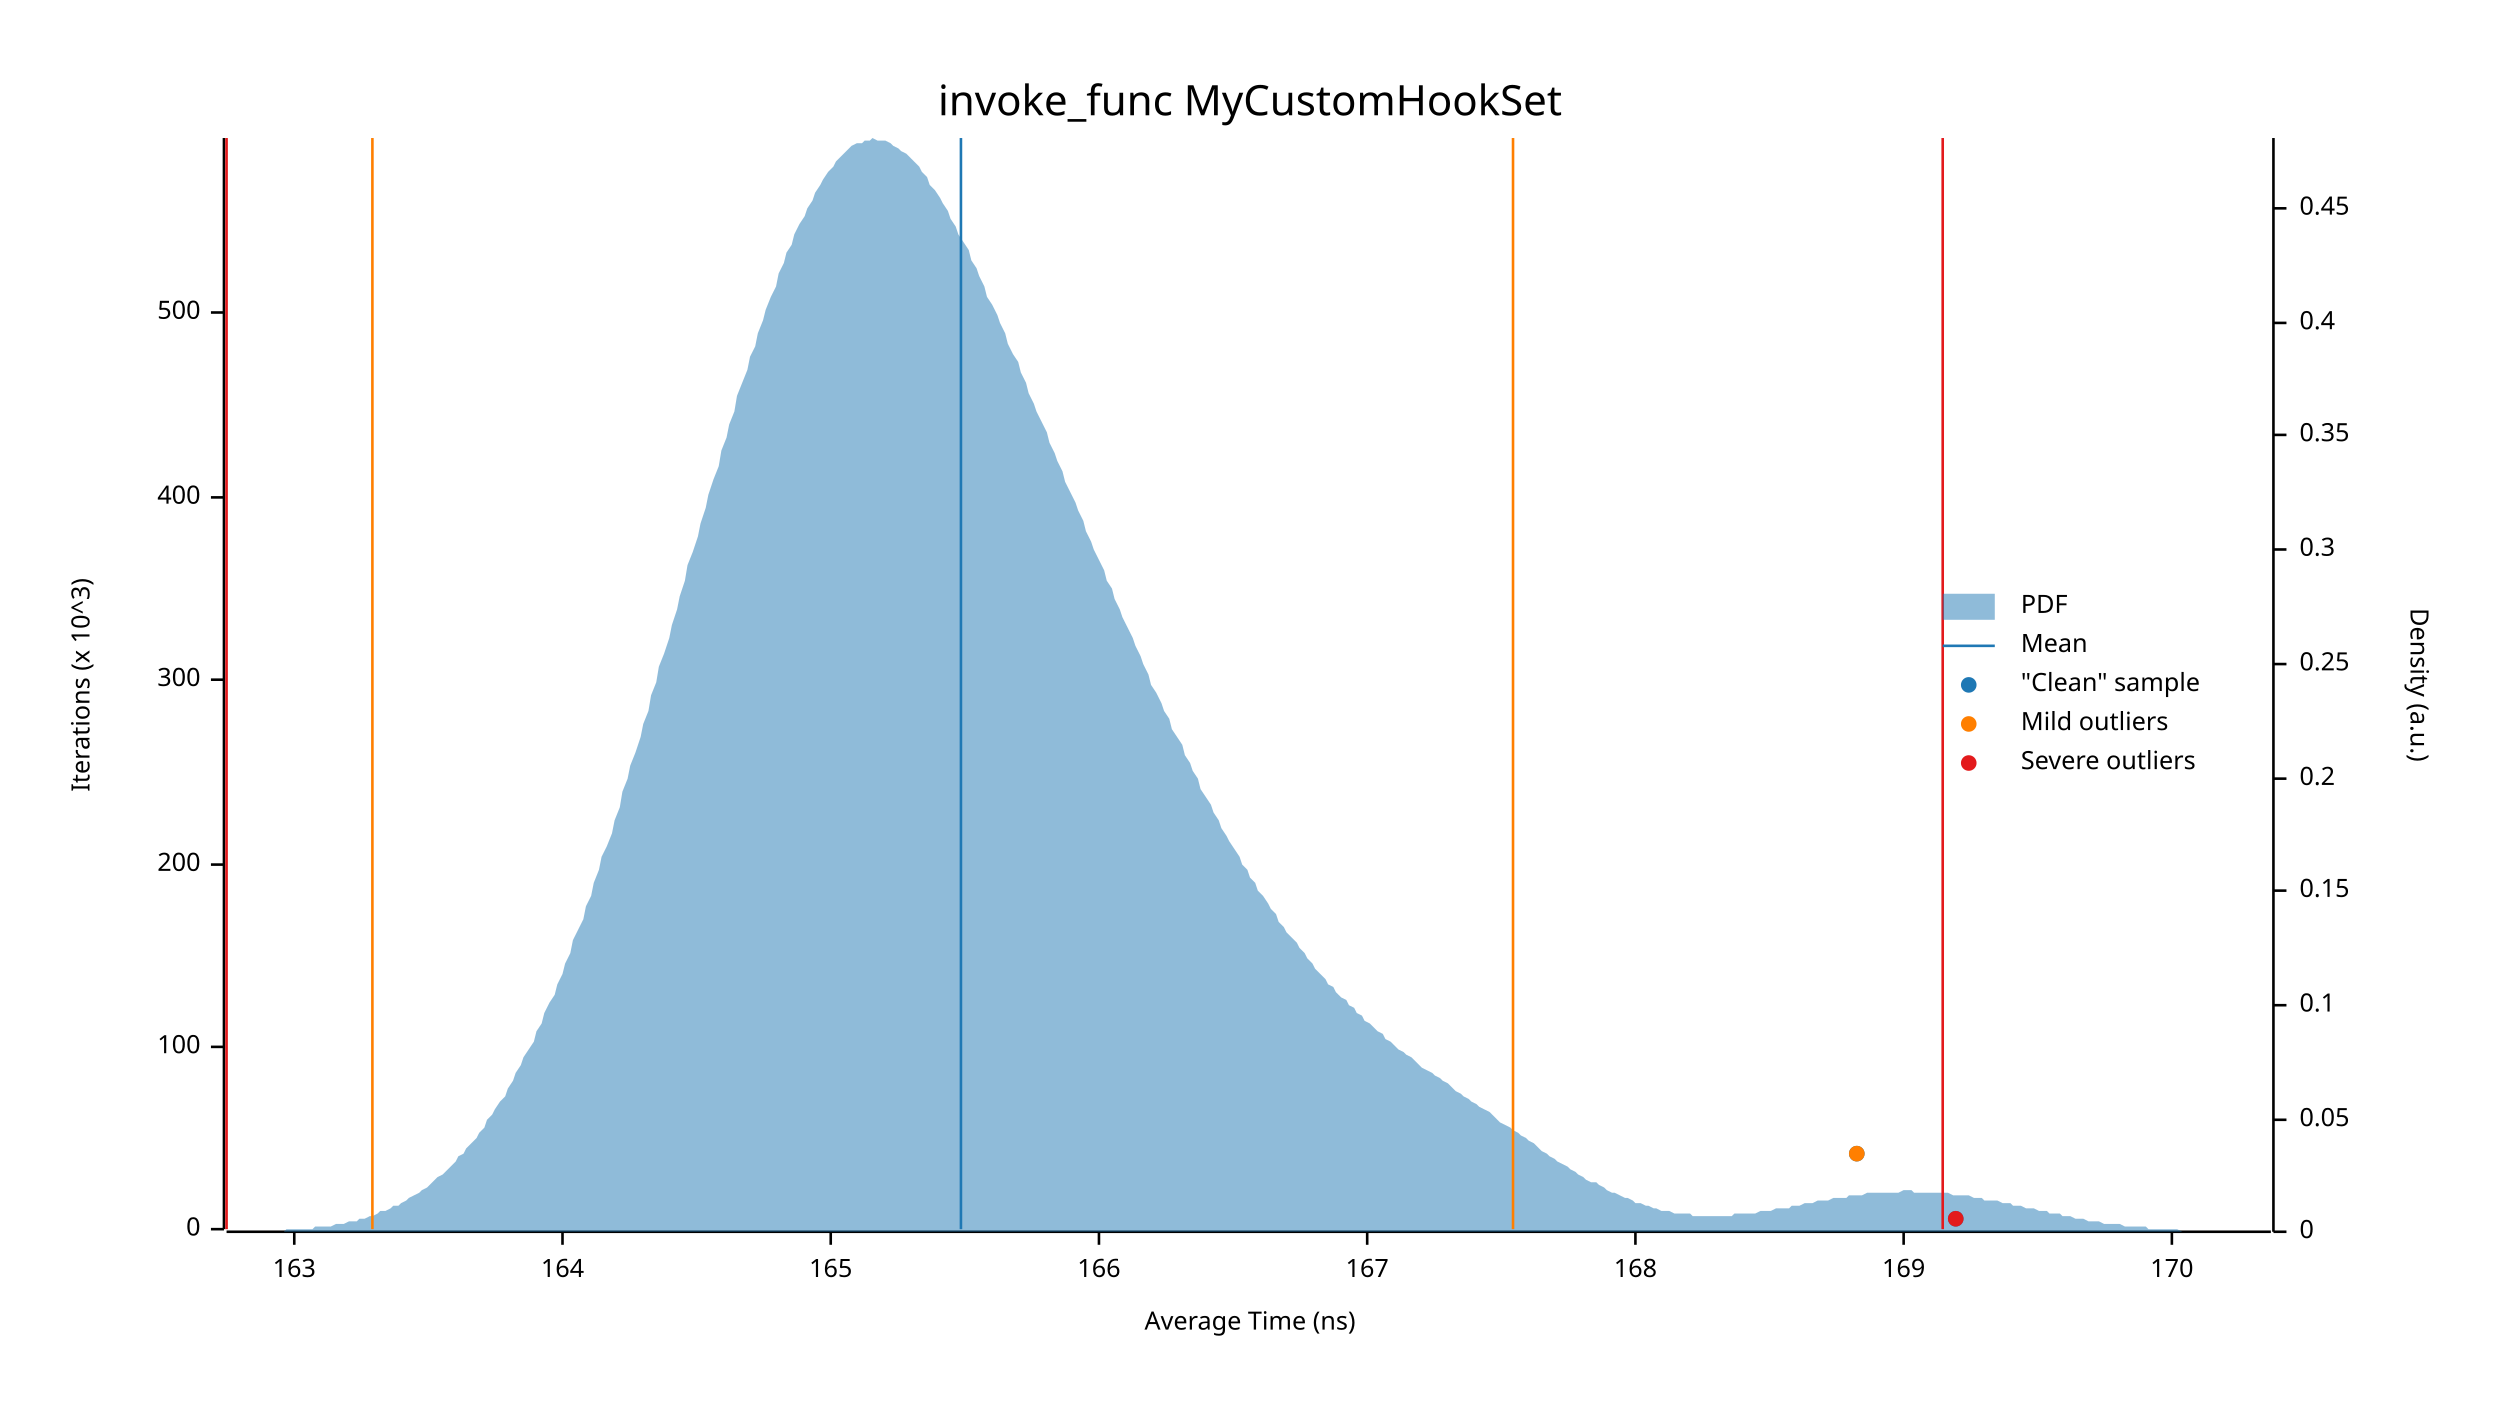
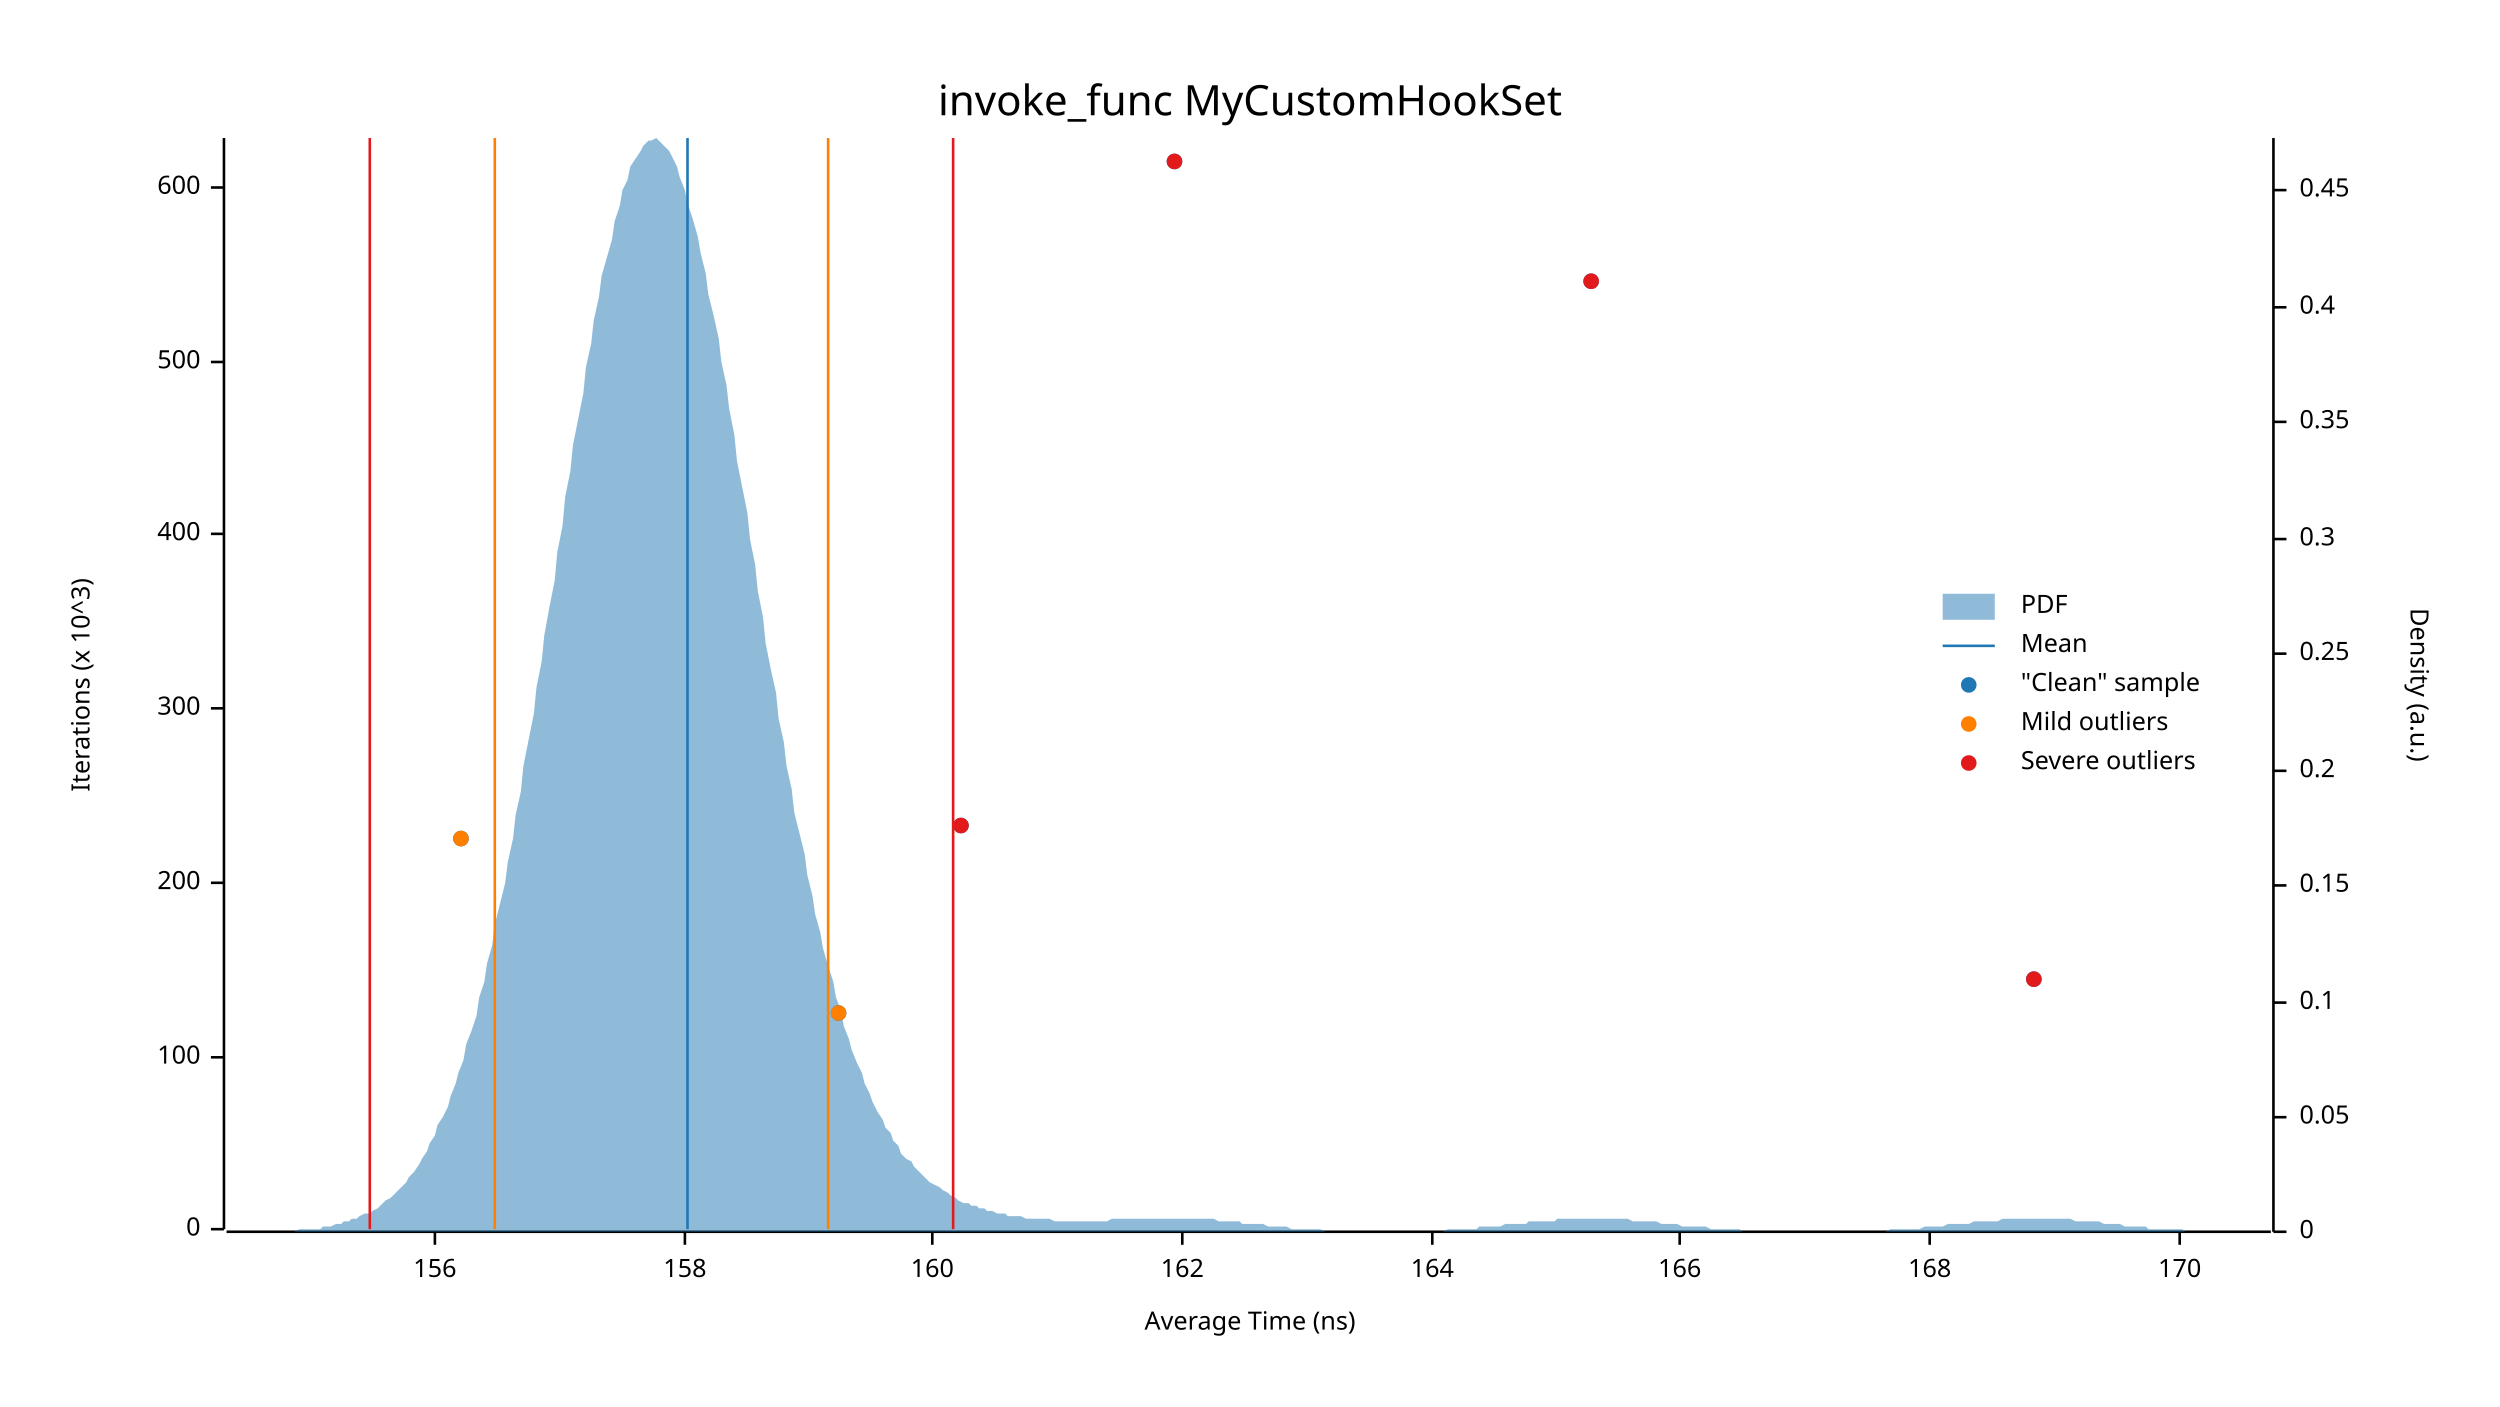
<svg xmlns="http://www.w3.org/2000/svg" width="960" height="540" viewBox="0 0 960 540">
  <text x="480" y="32" dy="0.76em" text-anchor="middle" font-family="sans-serif" font-size="16.129" opacity="1" fill="#000000">
invoke_func MyCustomHookSet
</text>
  <text x="27" y="263" dy="0.76em" text-anchor="middle" font-family="sans-serif" font-size="9.677" opacity="1" fill="#000000" transform="rotate(270, 27, 263)">
Iterations (x 10^3)
</text>
  <text x="480" y="513" dy="-0.5ex" text-anchor="middle" font-family="sans-serif" font-size="9.677" opacity="1" fill="#000000">
Average Time (ns)
</text>
  <polyline fill="none" opacity="1" stroke="#000000" stroke-width="1" points="86,53 86,472 " />
  <text x="77" y="472" dy="0.5ex" text-anchor="end" font-family="sans-serif" font-size="9.677" opacity="1" fill="#000000">
0
</text>
  <polyline fill="none" opacity="1" stroke="#000000" stroke-width="1" points="81,472 86,472 " />
-   <text x="77" y="402" dy="0.5ex" text-anchor="end" font-family="sans-serif" font-size="9.677" opacity="1" fill="#000000">
+   <text x="77" y="406" dy="0.5ex" text-anchor="end" font-family="sans-serif" font-size="9.677" opacity="1" fill="#000000">
100
</text>
-   <polyline fill="none" opacity="1" stroke="#000000" stroke-width="1" points="81,402 86,402 " />
-   <text x="77" y="332" dy="0.5ex" text-anchor="end" font-family="sans-serif" font-size="9.677" opacity="1" fill="#000000">
+   <polyline fill="none" opacity="1" stroke="#000000" stroke-width="1" points="81,406 86,406 " />
+   <text x="77" y="339" dy="0.5ex" text-anchor="end" font-family="sans-serif" font-size="9.677" opacity="1" fill="#000000">
200
</text>
-   <polyline fill="none" opacity="1" stroke="#000000" stroke-width="1" points="81,332 86,332 " />
-   <text x="77" y="261" dy="0.5ex" text-anchor="end" font-family="sans-serif" font-size="9.677" opacity="1" fill="#000000">
+   <polyline fill="none" opacity="1" stroke="#000000" stroke-width="1" points="81,339 86,339 " />
+   <text x="77" y="272" dy="0.5ex" text-anchor="end" font-family="sans-serif" font-size="9.677" opacity="1" fill="#000000">
300
</text>
-   <polyline fill="none" opacity="1" stroke="#000000" stroke-width="1" points="81,261 86,261 " />
-   <text x="77" y="191" dy="0.5ex" text-anchor="end" font-family="sans-serif" font-size="9.677" opacity="1" fill="#000000">
+   <polyline fill="none" opacity="1" stroke="#000000" stroke-width="1" points="81,272 86,272 " />
+   <text x="77" y="205" dy="0.5ex" text-anchor="end" font-family="sans-serif" font-size="9.677" opacity="1" fill="#000000">
400
</text>
-   <polyline fill="none" opacity="1" stroke="#000000" stroke-width="1" points="81,191 86,191 " />
-   <text x="77" y="120" dy="0.5ex" text-anchor="end" font-family="sans-serif" font-size="9.677" opacity="1" fill="#000000">
+   <polyline fill="none" opacity="1" stroke="#000000" stroke-width="1" points="81,205 86,205 " />
+   <text x="77" y="139" dy="0.5ex" text-anchor="end" font-family="sans-serif" font-size="9.677" opacity="1" fill="#000000">
500
</text>
-   <polyline fill="none" opacity="1" stroke="#000000" stroke-width="1" points="81,120 86,120 " />
+   <polyline fill="none" opacity="1" stroke="#000000" stroke-width="1" points="81,139 86,139 " />
+   <text x="77" y="72" dy="0.5ex" text-anchor="end" font-family="sans-serif" font-size="9.677" opacity="1" fill="#000000">
+ 600
+ </text>
+   <polyline fill="none" opacity="1" stroke="#000000" stroke-width="1" points="81,72 86,72 " />
  <polyline fill="none" opacity="1" stroke="#000000" stroke-width="1" points="87,473 872,473 " />
-   <text x="113" y="483" dy="0.76em" text-anchor="middle" font-family="sans-serif" font-size="9.677" opacity="1" fill="#000000">
- 163
+   <text x="167" y="483" dy="0.76em" text-anchor="middle" font-family="sans-serif" font-size="9.677" opacity="1" fill="#000000">
+ 156
</text>
-   <polyline fill="none" opacity="1" stroke="#000000" stroke-width="1" points="113,473 113,478 " />
-   <text x="216" y="483" dy="0.76em" text-anchor="middle" font-family="sans-serif" font-size="9.677" opacity="1" fill="#000000">
+   <polyline fill="none" opacity="1" stroke="#000000" stroke-width="1" points="167,473 167,478 " />
+   <text x="263" y="483" dy="0.76em" text-anchor="middle" font-family="sans-serif" font-size="9.677" opacity="1" fill="#000000">
+ 158
+ </text>
+   <polyline fill="none" opacity="1" stroke="#000000" stroke-width="1" points="263,473 263,478 " />
+   <text x="358" y="483" dy="0.76em" text-anchor="middle" font-family="sans-serif" font-size="9.677" opacity="1" fill="#000000">
+ 160
+ </text>
+   <polyline fill="none" opacity="1" stroke="#000000" stroke-width="1" points="358,473 358,478 " />
+   <text x="454" y="483" dy="0.76em" text-anchor="middle" font-family="sans-serif" font-size="9.677" opacity="1" fill="#000000">
+ 162
+ </text>
+   <polyline fill="none" opacity="1" stroke="#000000" stroke-width="1" points="454,473 454,478 " />
+   <text x="550" y="483" dy="0.76em" text-anchor="middle" font-family="sans-serif" font-size="9.677" opacity="1" fill="#000000">
164
</text>
-   <polyline fill="none" opacity="1" stroke="#000000" stroke-width="1" points="216,473 216,478 " />
-   <text x="319" y="483" dy="0.76em" text-anchor="middle" font-family="sans-serif" font-size="9.677" opacity="1" fill="#000000">
- 165
- </text>
-   <polyline fill="none" opacity="1" stroke="#000000" stroke-width="1" points="319,473 319,478 " />
-   <text x="422" y="483" dy="0.76em" text-anchor="middle" font-family="sans-serif" font-size="9.677" opacity="1" fill="#000000">
+   <polyline fill="none" opacity="1" stroke="#000000" stroke-width="1" points="550,473 550,478 " />
+   <text x="645" y="483" dy="0.76em" text-anchor="middle" font-family="sans-serif" font-size="9.677" opacity="1" fill="#000000">
166
</text>
-   <polyline fill="none" opacity="1" stroke="#000000" stroke-width="1" points="422,473 422,478 " />
-   <text x="525" y="483" dy="0.76em" text-anchor="middle" font-family="sans-serif" font-size="9.677" opacity="1" fill="#000000">
- 167
- </text>
-   <polyline fill="none" opacity="1" stroke="#000000" stroke-width="1" points="525,473 525,478 " />
-   <text x="628" y="483" dy="0.76em" text-anchor="middle" font-family="sans-serif" font-size="9.677" opacity="1" fill="#000000">
+   <polyline fill="none" opacity="1" stroke="#000000" stroke-width="1" points="645,473 645,478 " />
+   <text x="741" y="483" dy="0.76em" text-anchor="middle" font-family="sans-serif" font-size="9.677" opacity="1" fill="#000000">
168
</text>
-   <polyline fill="none" opacity="1" stroke="#000000" stroke-width="1" points="628,473 628,478 " />
-   <text x="731" y="483" dy="0.76em" text-anchor="middle" font-family="sans-serif" font-size="9.677" opacity="1" fill="#000000">
- 169
- </text>
-   <polyline fill="none" opacity="1" stroke="#000000" stroke-width="1" points="731,473 731,478 " />
-   <text x="834" y="483" dy="0.76em" text-anchor="middle" font-family="sans-serif" font-size="9.677" opacity="1" fill="#000000">
+   <polyline fill="none" opacity="1" stroke="#000000" stroke-width="1" points="741,473 741,478 " />
+   <text x="837" y="483" dy="0.76em" text-anchor="middle" font-family="sans-serif" font-size="9.677" opacity="1" fill="#000000">
170
</text>
-   <polyline fill="none" opacity="1" stroke="#000000" stroke-width="1" points="834,473 834,478 " />
+   <polyline fill="none" opacity="1" stroke="#000000" stroke-width="1" points="837,473 837,478 " />
  <text x="933" y="263" dy="0.76em" text-anchor="middle" font-family="sans-serif" font-size="9.677" opacity="1" fill="#000000" transform="rotate(90, 933, 263)">
Density (a.u.)
</text>
  <polyline fill="none" opacity="1" stroke="#000000" stroke-width="1" points="873,53 873,473 " />
  <text x="883" y="473" dy="0.5ex" text-anchor="start" font-family="sans-serif" font-size="9.677" opacity="1" fill="#000000">
0
</text>
  <polyline fill="none" opacity="1" stroke="#000000" stroke-width="1" points="873,473 878,473 " />
-   <text x="883" y="430" dy="0.5ex" text-anchor="start" font-family="sans-serif" font-size="9.677" opacity="1" fill="#000000">
+   <text x="883" y="429" dy="0.5ex" text-anchor="start" font-family="sans-serif" font-size="9.677" opacity="1" fill="#000000">
0.05
</text>
-   <polyline fill="none" opacity="1" stroke="#000000" stroke-width="1" points="873,430 878,430 " />
-   <text x="883" y="386" dy="0.5ex" text-anchor="start" font-family="sans-serif" font-size="9.677" opacity="1" fill="#000000">
+   <polyline fill="none" opacity="1" stroke="#000000" stroke-width="1" points="873,429 878,429 " />
+   <text x="883" y="385" dy="0.5ex" text-anchor="start" font-family="sans-serif" font-size="9.677" opacity="1" fill="#000000">
0.1
</text>
-   <polyline fill="none" opacity="1" stroke="#000000" stroke-width="1" points="873,386 878,386 " />
-   <text x="883" y="342" dy="0.5ex" text-anchor="start" font-family="sans-serif" font-size="9.677" opacity="1" fill="#000000">
+   <polyline fill="none" opacity="1" stroke="#000000" stroke-width="1" points="873,385 878,385 " />
+   <text x="883" y="340" dy="0.5ex" text-anchor="start" font-family="sans-serif" font-size="9.677" opacity="1" fill="#000000">
0.15
</text>
-   <polyline fill="none" opacity="1" stroke="#000000" stroke-width="1" points="873,342 878,342 " />
-   <text x="883" y="299" dy="0.5ex" text-anchor="start" font-family="sans-serif" font-size="9.677" opacity="1" fill="#000000">
+   <polyline fill="none" opacity="1" stroke="#000000" stroke-width="1" points="873,340 878,340 " />
+   <text x="883" y="296" dy="0.5ex" text-anchor="start" font-family="sans-serif" font-size="9.677" opacity="1" fill="#000000">
0.2
</text>
-   <polyline fill="none" opacity="1" stroke="#000000" stroke-width="1" points="873,299 878,299 " />
-   <text x="883" y="255" dy="0.5ex" text-anchor="start" font-family="sans-serif" font-size="9.677" opacity="1" fill="#000000">
+   <polyline fill="none" opacity="1" stroke="#000000" stroke-width="1" points="873,296 878,296 " />
+   <text x="883" y="251" dy="0.5ex" text-anchor="start" font-family="sans-serif" font-size="9.677" opacity="1" fill="#000000">
0.25
</text>
-   <polyline fill="none" opacity="1" stroke="#000000" stroke-width="1" points="873,255 878,255 " />
-   <text x="883" y="211" dy="0.5ex" text-anchor="start" font-family="sans-serif" font-size="9.677" opacity="1" fill="#000000">
+   <polyline fill="none" opacity="1" stroke="#000000" stroke-width="1" points="873,251 878,251 " />
+   <text x="883" y="207" dy="0.5ex" text-anchor="start" font-family="sans-serif" font-size="9.677" opacity="1" fill="#000000">
0.3
</text>
-   <polyline fill="none" opacity="1" stroke="#000000" stroke-width="1" points="873,211 878,211 " />
-   <text x="883" y="167" dy="0.5ex" text-anchor="start" font-family="sans-serif" font-size="9.677" opacity="1" fill="#000000">
+   <polyline fill="none" opacity="1" stroke="#000000" stroke-width="1" points="873,207 878,207 " />
+   <text x="883" y="162" dy="0.5ex" text-anchor="start" font-family="sans-serif" font-size="9.677" opacity="1" fill="#000000">
0.35
</text>
-   <polyline fill="none" opacity="1" stroke="#000000" stroke-width="1" points="873,167 878,167 " />
-   <text x="883" y="124" dy="0.5ex" text-anchor="start" font-family="sans-serif" font-size="9.677" opacity="1" fill="#000000">
+   <polyline fill="none" opacity="1" stroke="#000000" stroke-width="1" points="873,162 878,162 " />
+   <text x="883" y="118" dy="0.5ex" text-anchor="start" font-family="sans-serif" font-size="9.677" opacity="1" fill="#000000">
0.4
</text>
-   <polyline fill="none" opacity="1" stroke="#000000" stroke-width="1" points="873,124 878,124 " />
-   <text x="883" y="80" dy="0.5ex" text-anchor="start" font-family="sans-serif" font-size="9.677" opacity="1" fill="#000000">
+   <polyline fill="none" opacity="1" stroke="#000000" stroke-width="1" points="873,118 878,118 " />
+   <text x="883" y="73" dy="0.5ex" text-anchor="start" font-family="sans-serif" font-size="9.677" opacity="1" fill="#000000">
0.45
</text>
-   <polyline fill="none" opacity="1" stroke="#000000" stroke-width="1" points="873,80 878,80 " />
-   <polygon opacity="0.5" fill="#1F78B4" points="87,473 88,473 90,473 91,473 93,473 94,473 96,473 98,473 99,473 101,473 102,473 104,473 105,473 107,473 109,473 110,472 112,472 113,472 115,472 116,472 118,472 120,472 121,471 123,471 124,471 126,471 127,471 129,470 131,470 132,470 134,469 135,469 137,469 138,468 140,468 142,467 143,467 145,466 146,465 148,465 150,464 151,463 153,463 154,462 156,461 157,460 159,459 161,458 162,457 164,456 165,455 167,453 168,452 170,451 172,449 173,448 175,446 176,444 178,443 179,441 181,439 183,437 184,435 186,433 187,430 189,428 190,426 192,423 194,421 195,418 197,415 198,412 200,409 201,406 203,403 205,400 206,396 208,393 209,389 211,385 213,382 214,378 216,374 217,370 219,366 220,361 222,357 224,353 225,348 227,344 228,339 230,334 231,329 233,325 235,320 236,315 238,310 239,304 241,299 242,294 244,289 246,283 247,278 249,273 250,267 252,262 253,256 255,251 257,245 258,240 260,234 261,229 263,223 264,217 266,212 268,206 269,201 271,195 272,190 274,184 276,179 277,173 279,168 280,163 282,158 283,152 285,147 287,142 288,137 290,133 291,128 293,123 294,119 296,114 298,110 299,105 301,101 302,97 304,94 305,90 307,86 309,83 310,80 312,77 313,74 315,71 316,69 318,66 320,64 321,62 323,60 324,59 326,57 327,56 329,55 331,55 332,54 334,54 335,53 337,54 339,54 340,54 342,55 343,56 345,57 346,58 348,59 350,61 351,62 353,64 354,66 356,68 357,71 359,73 361,76 362,78 364,81 365,84 367,87 368,90 370,93 372,96 373,100 375,103 376,106 378,110 379,114 381,117 383,121 384,124 386,128 387,132 389,136 391,139 392,143 394,147 395,151 397,155 398,158 400,162 402,166 403,170 405,174 406,177 408,181 409,185 411,189 413,193 414,196 416,200 417,204 419,208 420,211 422,215 424,219 425,223 427,226 428,230 430,234 431,237 433,241 435,245 436,248 438,252 439,255 441,259 442,263 444,266 446,270 447,273 449,276 450,280 452,283 454,286 455,290 457,293 458,296 460,299 461,303 463,306 465,309 466,312 468,315 469,318 471,321 472,323 474,326 476,329 477,332 479,334 480,337 482,339 483,342 485,344 487,347 488,349 490,351 491,354 493,356 494,358 496,360 498,362 499,364 501,366 502,368 504,370 505,372 507,374 509,376 510,378 512,379 513,381 515,383 517,384 518,386 520,387 521,389 523,390 524,392 526,393 528,395 529,396 531,397 532,399 534,400 535,401 537,403 539,404 540,405 542,406 543,407 545,409 546,410 548,411 550,412 551,413 553,414 554,415 556,416 557,417 559,419 561,420 562,421 564,422 565,423 567,424 568,425 570,426 572,427 573,428 575,430 576,431 578,432 580,433 581,434 583,435 584,436 586,437 587,438 589,439 591,441 592,442 594,443 595,444 597,445 598,446 600,447 602,448 603,449 605,450 606,451 608,452 609,453 611,454 613,454 614,455 616,456 617,457 619,458 620,458 622,459 624,460 625,460 627,461 628,462 630,462 632,463 633,463 635,464 636,464 638,465 639,465 641,465 643,466 644,466 646,466 647,466 649,466 650,467 652,467 654,467 655,467 657,467 658,467 660,467 661,467 663,467 665,467 666,466 668,466 669,466 671,466 672,466 674,466 676,465 677,465 679,465 680,465 682,464 683,464 685,464 687,464 688,463 690,463 691,463 693,462 695,462 696,462 698,461 699,461 701,461 702,461 704,460 706,460 707,460 709,460 710,459 712,459 713,459 715,459 717,458 718,458 720,458 721,458 723,458 724,458 726,458 728,458 729,458 731,457 732,457 734,457 735,458 737,458 739,458 740,458 742,458 743,458 745,458 746,458 748,458 750,459 751,459 753,459 754,459 756,459 758,460 759,460 761,460 762,461 764,461 765,461 767,461 769,462 770,462 772,462 773,463 775,463 776,463 778,464 780,464 781,464 783,465 784,465 786,465 787,466 789,466 791,466 792,467 794,467 795,467 797,468 798,468 800,468 802,469 803,469 805,469 806,469 808,470 809,470 811,470 813,470 814,470 816,471 817,471 819,471 821,471 822,471 824,471 825,472 827,472 828,472 830,472 832,472 833,472 835,472 836,472 838,473 839,473 841,473 843,473 844,473 846,473 847,473 849,473 850,473 852,473 854,473 855,473 857,473 858,473 860,473 861,473 863,473 865,473 866,473 868,473 869,473 871,473 873,473 873,473 87,473 " />
-   <polyline fill="none" opacity="1" stroke="#1F78B4" stroke-width="1" points="369,472 369,53 " />
-   <polyline fill="none" opacity="1" stroke="#FF7F00" stroke-width="1" points="143,472 143,53 " />
-   <polyline fill="none" opacity="1" stroke="#FF7F00" stroke-width="1" points="581,472 581,53 " />
-   <polyline fill="none" opacity="1" stroke="#E31A1C" stroke-width="1" points="87,472 87,53 " />
-   <polyline fill="none" opacity="1" stroke="#E31A1C" stroke-width="1" points="746,472 746,53 " />
-   <circle cx="751" cy="468" r="3" opacity="1" fill="#1F78B4" stroke="none" stroke-width="1" />
-   <circle cx="713" cy="443" r="3" opacity="1" fill="#1F78B4" stroke="none" stroke-width="1" />
-   <circle cx="713" cy="443" r="3" opacity="1" fill="#FF7F00" stroke="none" stroke-width="1" />
-   <circle cx="751" cy="468" r="3" opacity="1" fill="#E31A1C" stroke="none" stroke-width="1" />
+   <polyline fill="none" opacity="1" stroke="#000000" stroke-width="1" points="873,73 878,73 " />
+   <polygon opacity="0.5" fill="#1F78B4" points="87,473 88,473 90,473 91,473 93,473 94,473 96,473 98,473 99,473 101,473 102,473 104,473 105,473 107,473 109,473 110,473 112,473 113,473 115,472 116,472 118,472 120,472 121,472 123,472 124,471 126,471 127,471 129,470 131,470 132,469 134,469 135,468 137,468 138,467 140,466 142,466 143,465 145,464 146,463 148,461 150,460 151,459 153,457 154,456 156,454 157,452 159,450 161,447 162,445 164,442 165,439 167,436 168,432 170,429 172,425 173,421 175,416 176,412 178,407 179,401 181,396 183,390 184,383 186,377 187,370 189,363 190,355 192,347 194,339 195,331 197,322 198,313 200,304 201,294 203,284 205,274 206,264 208,254 209,244 211,233 213,223 214,212 216,202 217,191 219,181 220,171 222,161 224,151 225,141 227,132 228,123 230,114 231,106 233,99 235,92 236,85 238,79 239,73 241,69 242,64 244,61 246,58 247,56 249,54 250,54 252,53 253,54 255,56 257,58 258,60 260,64 261,68 263,73 264,78 266,84 268,91 269,97 271,105 272,113 274,121 276,130 277,139 279,148 280,157 282,167 283,177 285,187 287,197 288,207 290,217 291,227 293,237 294,247 296,257 298,266 299,276 301,285 302,294 304,303 305,312 307,320 309,328 310,336 312,344 313,351 315,358 316,364 318,371 320,377 321,383 323,388 324,394 326,399 327,403 329,408 331,412 332,416 334,420 335,423 337,427 339,430 340,433 342,435 343,438 345,440 346,443 348,445 350,446 351,448 353,450 354,451 356,453 357,454 359,455 361,456 362,457 364,458 365,459 367,460 368,461 370,462 372,462 373,463 375,463 376,464 378,464 379,465 381,465 383,466 384,466 386,466 387,467 389,467 391,467 392,467 394,468 395,468 397,468 398,468 400,468 402,468 403,468 405,469 406,469 408,469 409,469 411,469 413,469 414,469 416,469 417,469 419,469 420,469 422,469 424,469 425,469 427,468 428,468 430,468 431,468 433,468 435,468 436,468 438,468 439,468 441,468 442,468 444,468 446,468 447,468 449,468 450,468 452,468 454,468 455,468 457,468 458,468 460,468 461,468 463,468 465,468 466,468 468,469 469,469 471,469 472,469 474,469 476,469 477,470 479,470 480,470 482,470 483,470 485,470 487,471 488,471 490,471 491,471 493,471 494,471 496,472 498,472 499,472 501,472 502,472 504,472 505,472 507,472 509,473 510,473 512,473 513,473 515,473 517,473 518,473 520,473 521,473 523,473 524,473 526,473 528,473 529,473 531,473 532,473 534,473 535,473 537,473 539,473 540,473 542,473 543,473 545,473 546,473 548,473 550,473 551,473 553,473 554,473 556,472 557,472 559,472 561,472 562,472 564,472 565,472 567,472 568,471 570,471 572,471 573,471 575,471 576,471 578,470 580,470 581,470 583,470 584,470 586,470 587,469 589,469 591,469 592,469 594,469 595,469 597,469 598,468 600,468 602,468 603,468 605,468 606,468 608,468 609,468 611,468 613,468 614,468 616,468 617,468 619,468 620,468 622,468 624,468 625,468 627,469 628,469 630,469 632,469 633,469 635,469 636,469 638,470 639,470 641,470 643,470 644,470 646,471 647,471 649,471 650,471 652,471 654,471 655,471 657,472 658,472 660,472 661,472 663,472 665,472 666,472 668,472 669,473 671,473 672,473 674,473 676,473 677,473 679,473 680,473 682,473 683,473 685,473 687,473 688,473 690,473 691,473 693,473 695,473 696,473 698,473 699,473 701,473 702,473 704,473 706,473 707,473 709,473 710,473 712,473 713,473 715,473 717,473 718,473 720,473 721,473 723,473 724,473 726,472 728,472 729,472 731,472 732,472 734,472 735,472 737,472 739,471 740,471 742,471 743,471 745,471 746,471 748,470 750,470 751,470 753,470 754,470 756,470 758,469 759,469 761,469 762,469 764,469 765,469 767,469 769,468 770,468 772,468 773,468 775,468 776,468 778,468 780,468 781,468 783,468 784,468 786,468 787,468 789,468 791,468 792,468 794,468 795,468 797,469 798,469 800,469 802,469 803,469 805,469 806,469 808,470 809,470 811,470 813,470 814,470 816,471 817,471 819,471 821,471 822,471 824,471 825,472 827,472 828,472 830,472 832,472 833,472 835,472 836,472 838,472 839,473 841,473 843,473 844,473 846,473 847,473 849,473 850,473 852,473 854,473 855,473 857,473 858,473 860,473 861,473 863,473 865,473 866,473 868,473 869,473 871,473 873,473 873,473 87,473 " />
+   <polyline fill="none" opacity="1" stroke="#1F78B4" stroke-width="1" points="264,472 264,53 " />
+   <polyline fill="none" opacity="1" stroke="#FF7F00" stroke-width="1" points="190,472 190,53 " />
+   <polyline fill="none" opacity="1" stroke="#FF7F00" stroke-width="1" points="318,472 318,53 " />
+   <polyline fill="none" opacity="1" stroke="#E31A1C" stroke-width="1" points="142,472 142,53 " />
+   <polyline fill="none" opacity="1" stroke="#E31A1C" stroke-width="1" points="366,472 366,53 " />
+   <circle cx="322" cy="389" r="3" opacity="1" fill="#1F78B4" stroke="none" stroke-width="1" />
+   <circle cx="781" cy="376" r="3" opacity="1" fill="#1F78B4" stroke="none" stroke-width="1" />
+   <circle cx="177" cy="322" r="3" opacity="1" fill="#1F78B4" stroke="none" stroke-width="1" />
+   <circle cx="369" cy="317" r="3" opacity="1" fill="#1F78B4" stroke="none" stroke-width="1" />
+   <circle cx="611" cy="108" r="3" opacity="1" fill="#1F78B4" stroke="none" stroke-width="1" />
+   <circle cx="451" cy="62" r="3" opacity="1" fill="#1F78B4" stroke="none" stroke-width="1" />
+   <circle cx="322" cy="389" r="3" opacity="1" fill="#FF7F00" stroke="none" stroke-width="1" />
+   <circle cx="177" cy="322" r="3" opacity="1" fill="#FF7F00" stroke="none" stroke-width="1" />
+   <circle cx="781" cy="376" r="3" opacity="1" fill="#E31A1C" stroke="none" stroke-width="1" />
+   <circle cx="369" cy="317" r="3" opacity="1" fill="#E31A1C" stroke="none" stroke-width="1" />
+   <circle cx="611" cy="108" r="3" opacity="1" fill="#E31A1C" stroke="none" stroke-width="1" />
+   <circle cx="451" cy="62" r="3" opacity="1" fill="#E31A1C" stroke="none" stroke-width="1" />
  <text x="776" y="228" dy="0.76em" text-anchor="start" font-family="sans-serif" font-size="9.677" opacity="1" fill="#000000">
PDF
</text>
  <text x="776" y="243" dy="0.76em" text-anchor="start" font-family="sans-serif" font-size="9.677" opacity="1" fill="#000000">
Mean
</text>
  <text x="776" y="258" dy="0.76em" text-anchor="start" font-family="sans-serif" font-size="9.677" opacity="1" fill="#000000">
"Clean" sample
</text>
  <text x="776" y="273" dy="0.76em" text-anchor="start" font-family="sans-serif" font-size="9.677" opacity="1" fill="#000000">
Mild outliers
</text>
  <text x="776" y="288" dy="0.76em" text-anchor="start" font-family="sans-serif" font-size="9.677" opacity="1" fill="#000000">
Severe outliers
</text>
  <rect x="746" y="228" width="20" height="10" opacity="0.5" fill="#1F78B4" stroke="none" />
  <polyline fill="none" opacity="1" stroke="#1F78B4" stroke-width="1" points="746,248 766,248 " />
  <circle cx="756" cy="263" r="3" opacity="1" fill="#1F78B4" stroke="none" stroke-width="1" />
  <circle cx="756" cy="278" r="3" opacity="1" fill="#FF7F00" stroke="none" stroke-width="1" />
  <circle cx="756" cy="293" r="3" opacity="1" fill="#E31A1C" stroke="none" stroke-width="1" />
</svg>
